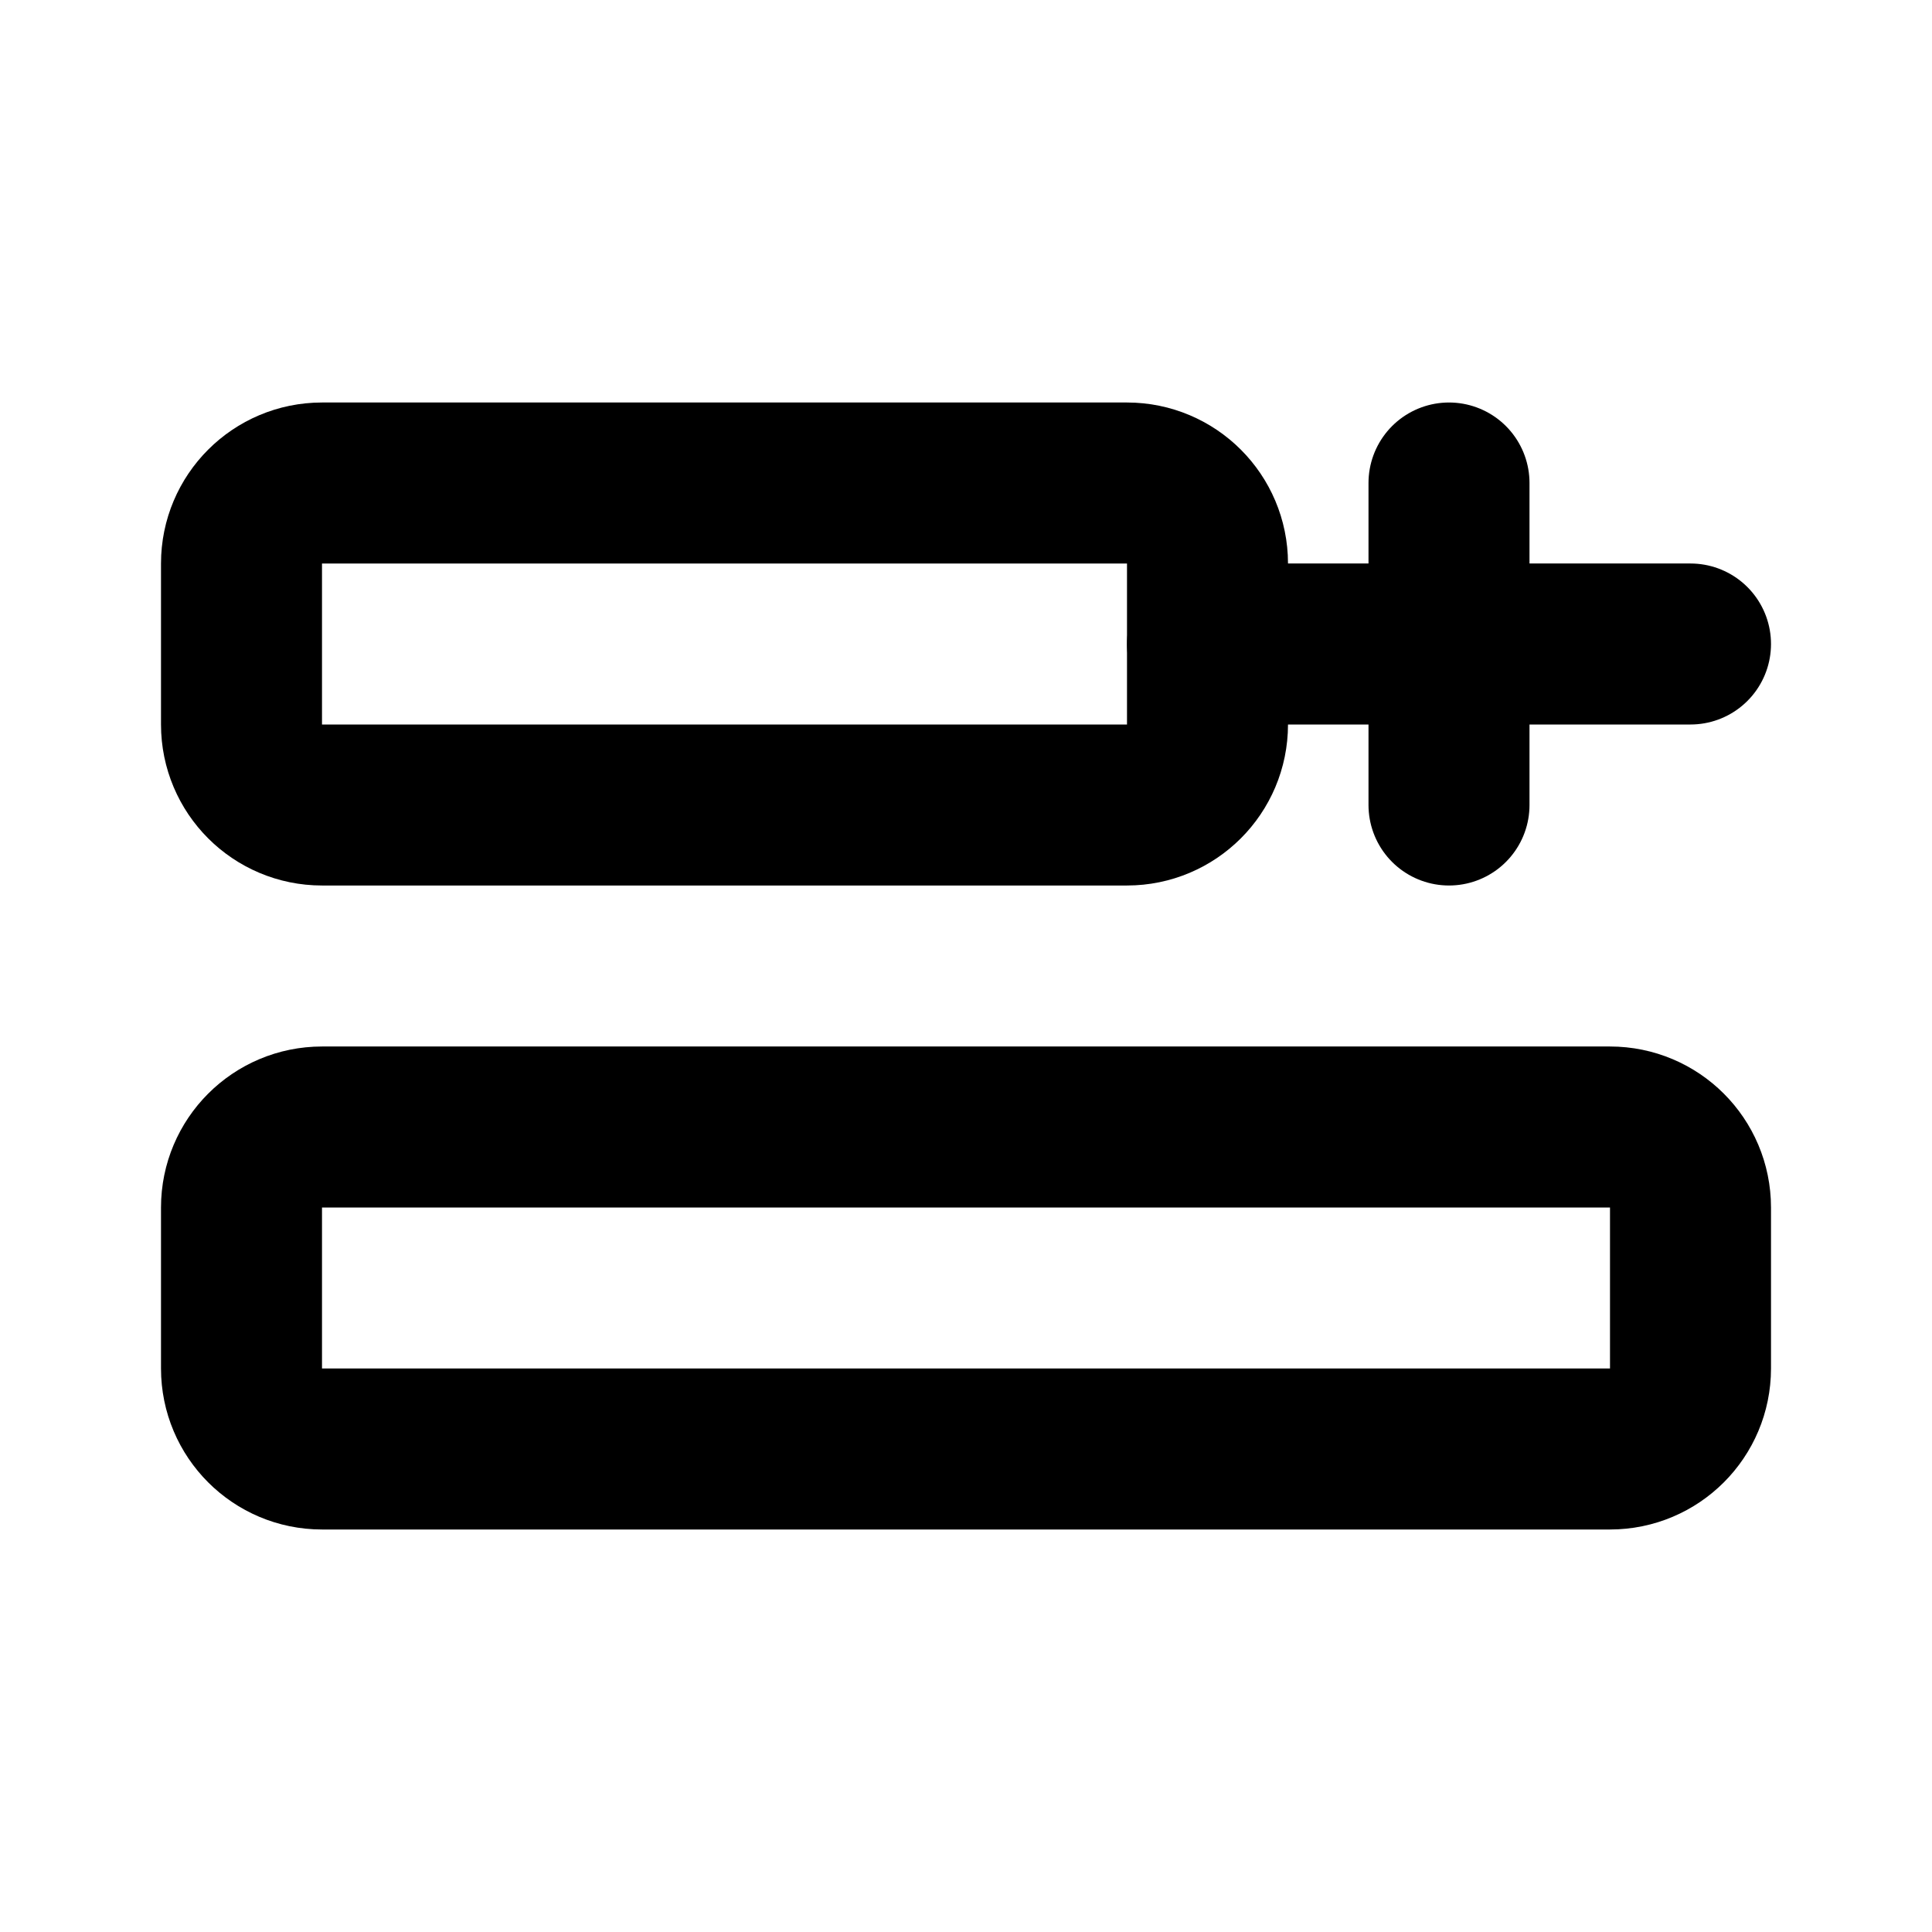
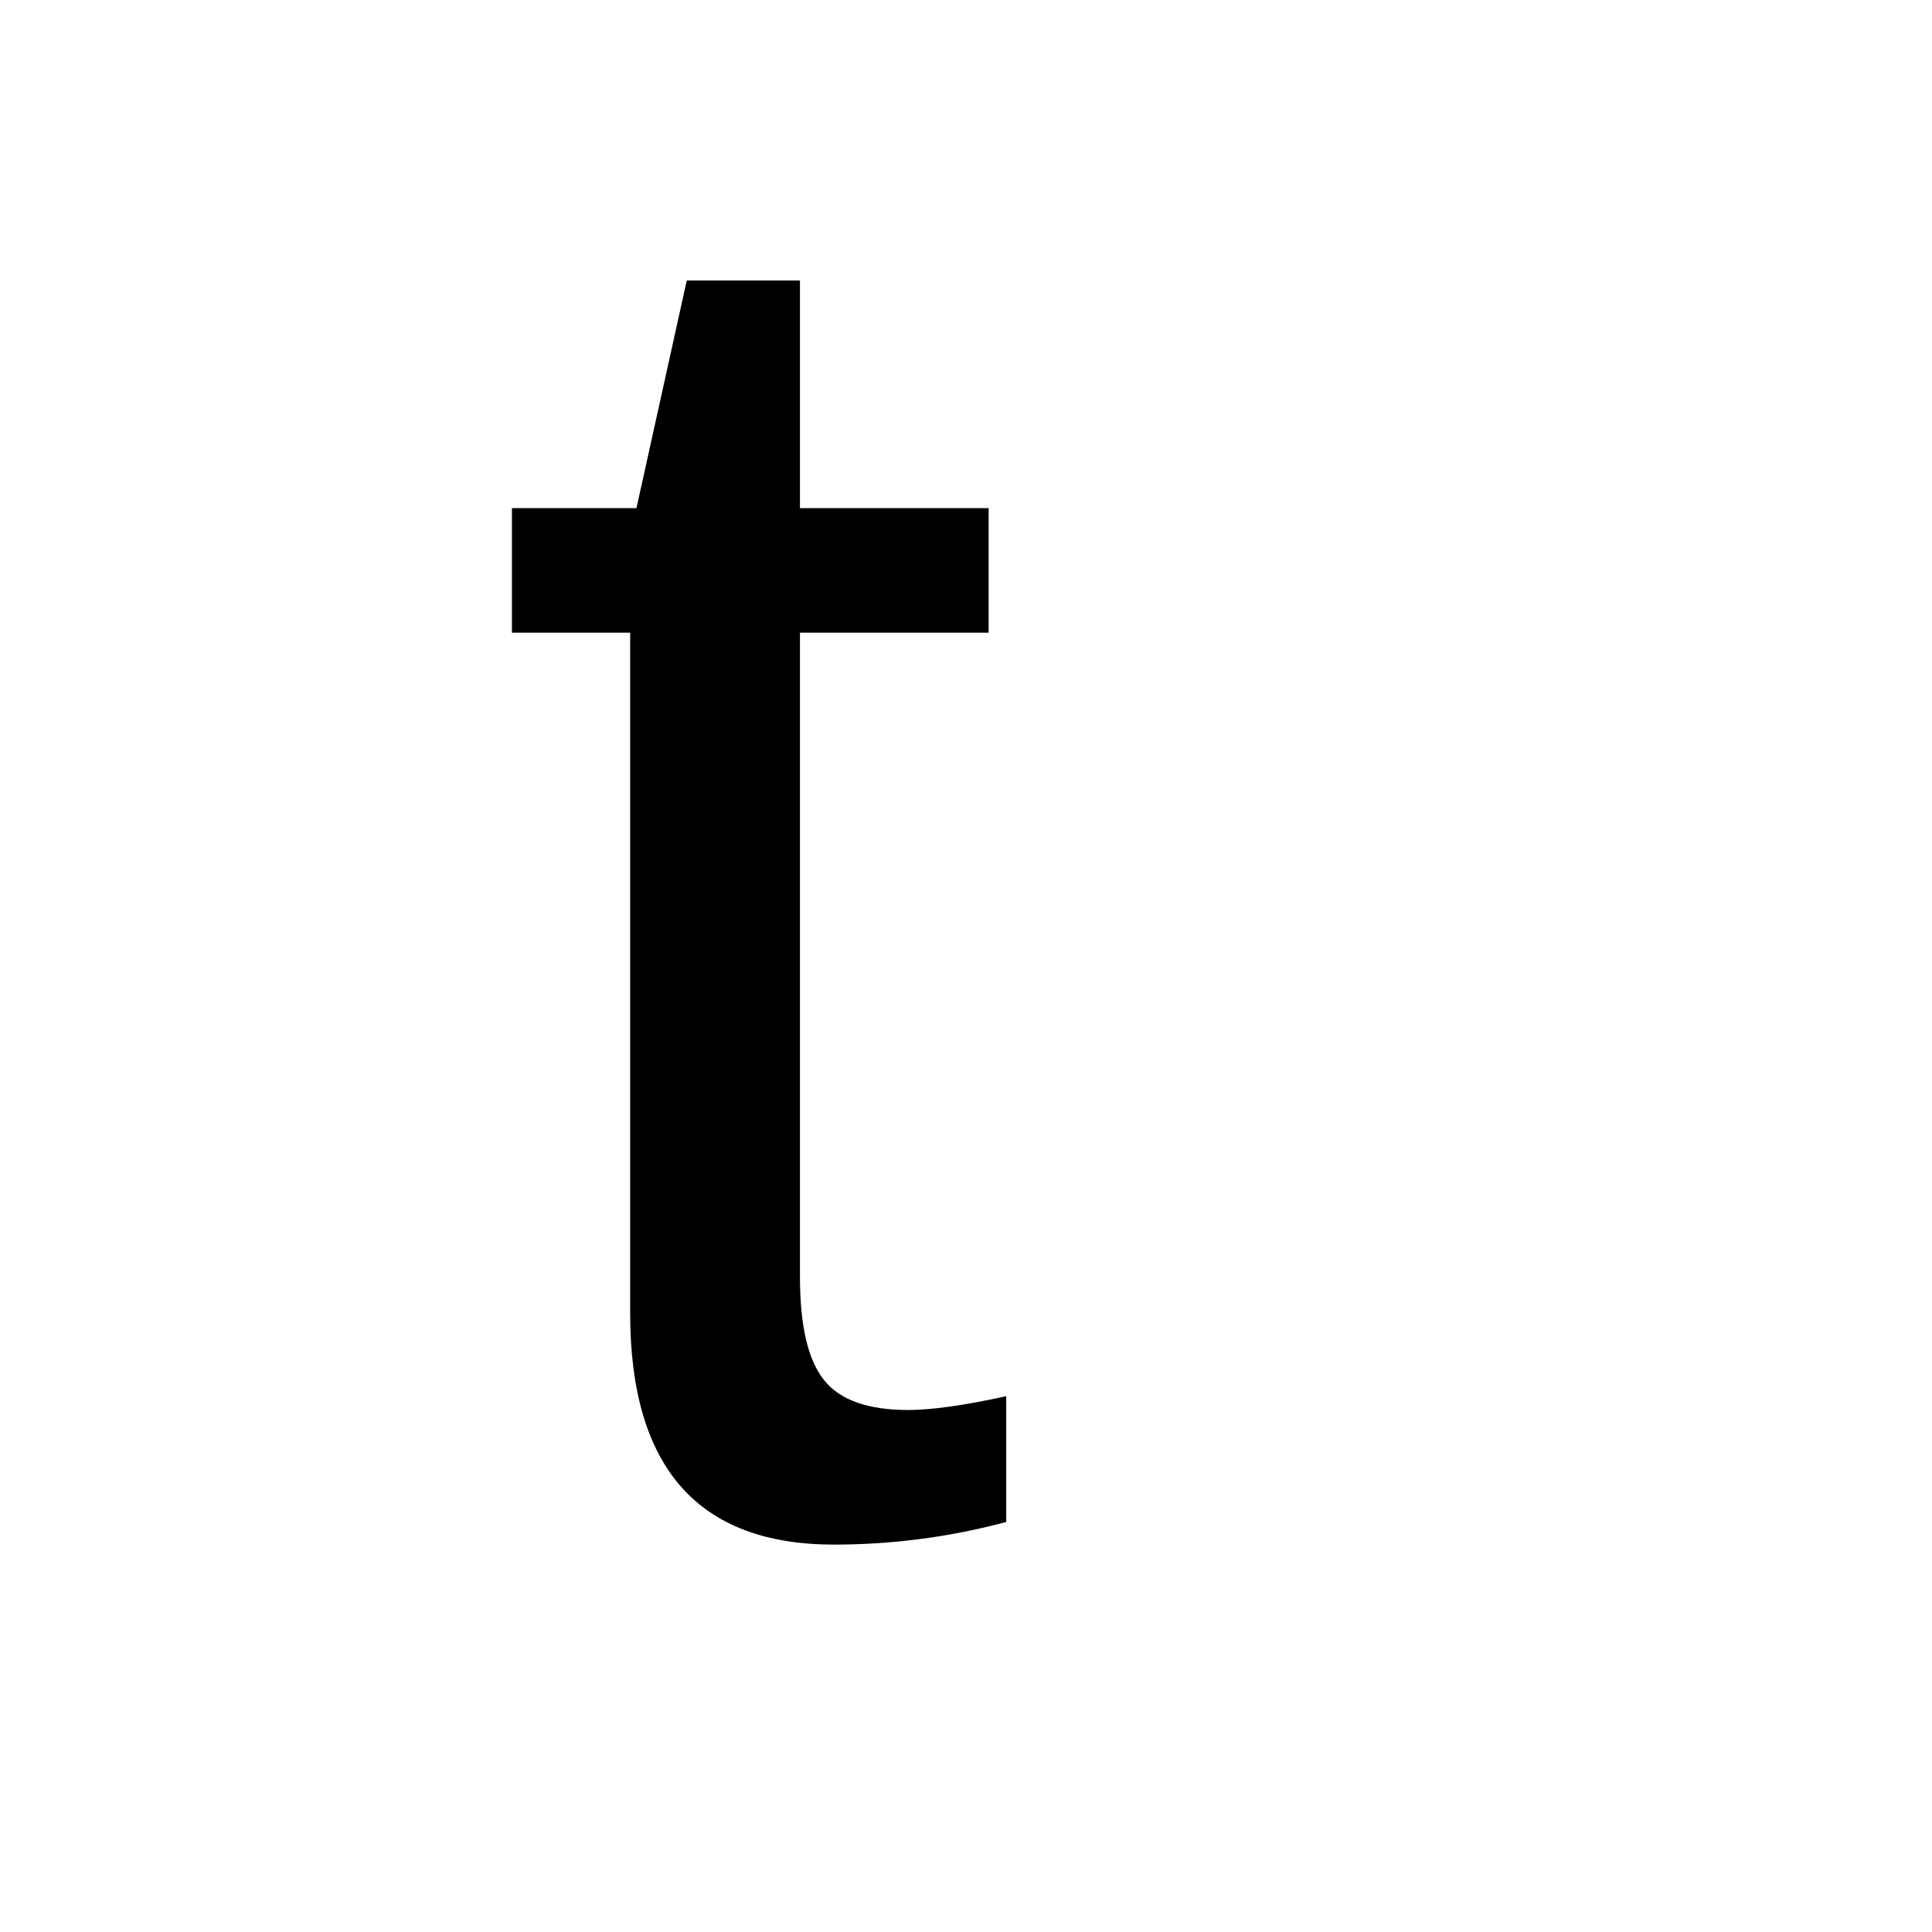
- <svg xmlns="http://www.w3.org/2000/svg" viewBox="0 0 24 24" fill="none" stroke="currentColor" stroke-width="2" stroke-linecap="round" stroke-linejoin="round">
-   <rect x="3" y="6" width="12" height="4" rx="1" />
-   <rect x="3" y="14" width="18" height="4" rx="1" />
-   <path d="M15 8h6" />
-   <path d="M18 6v4" />
+ <svg xmlns="http://www.w3.org/2000/svg" width="24" height="24" viewBox="0 0 24 24" fill="none">
+   <text x="6" y="19" font-family="Arial" font-size="24" fill="currentColor">t</text>
</svg>
